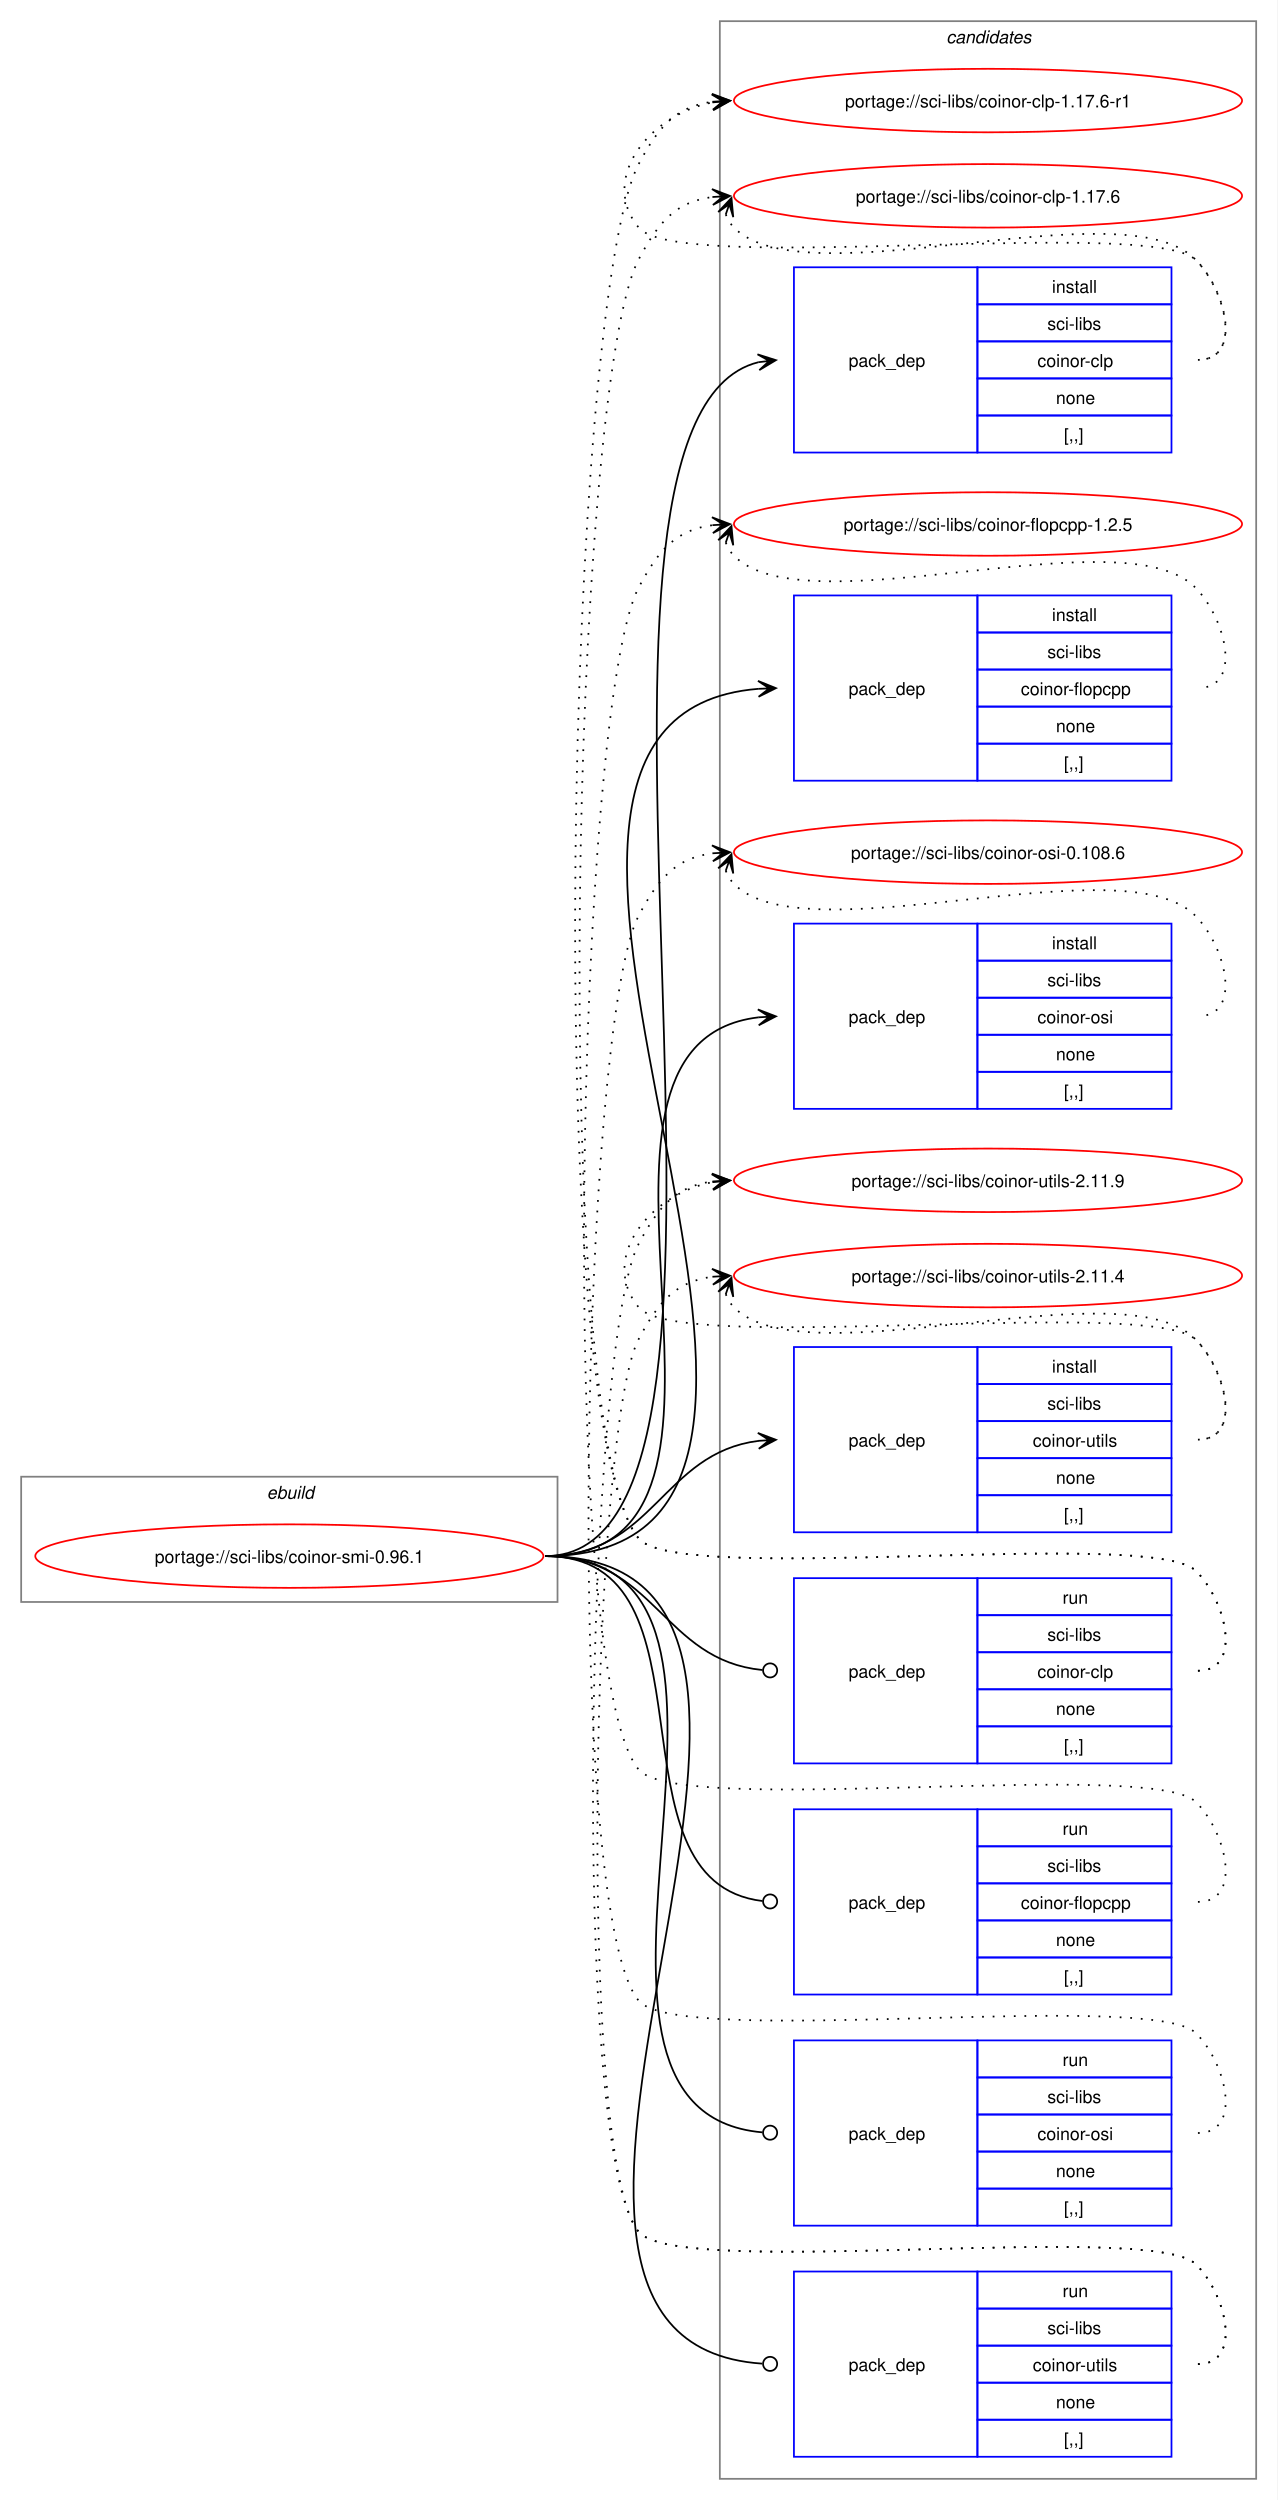
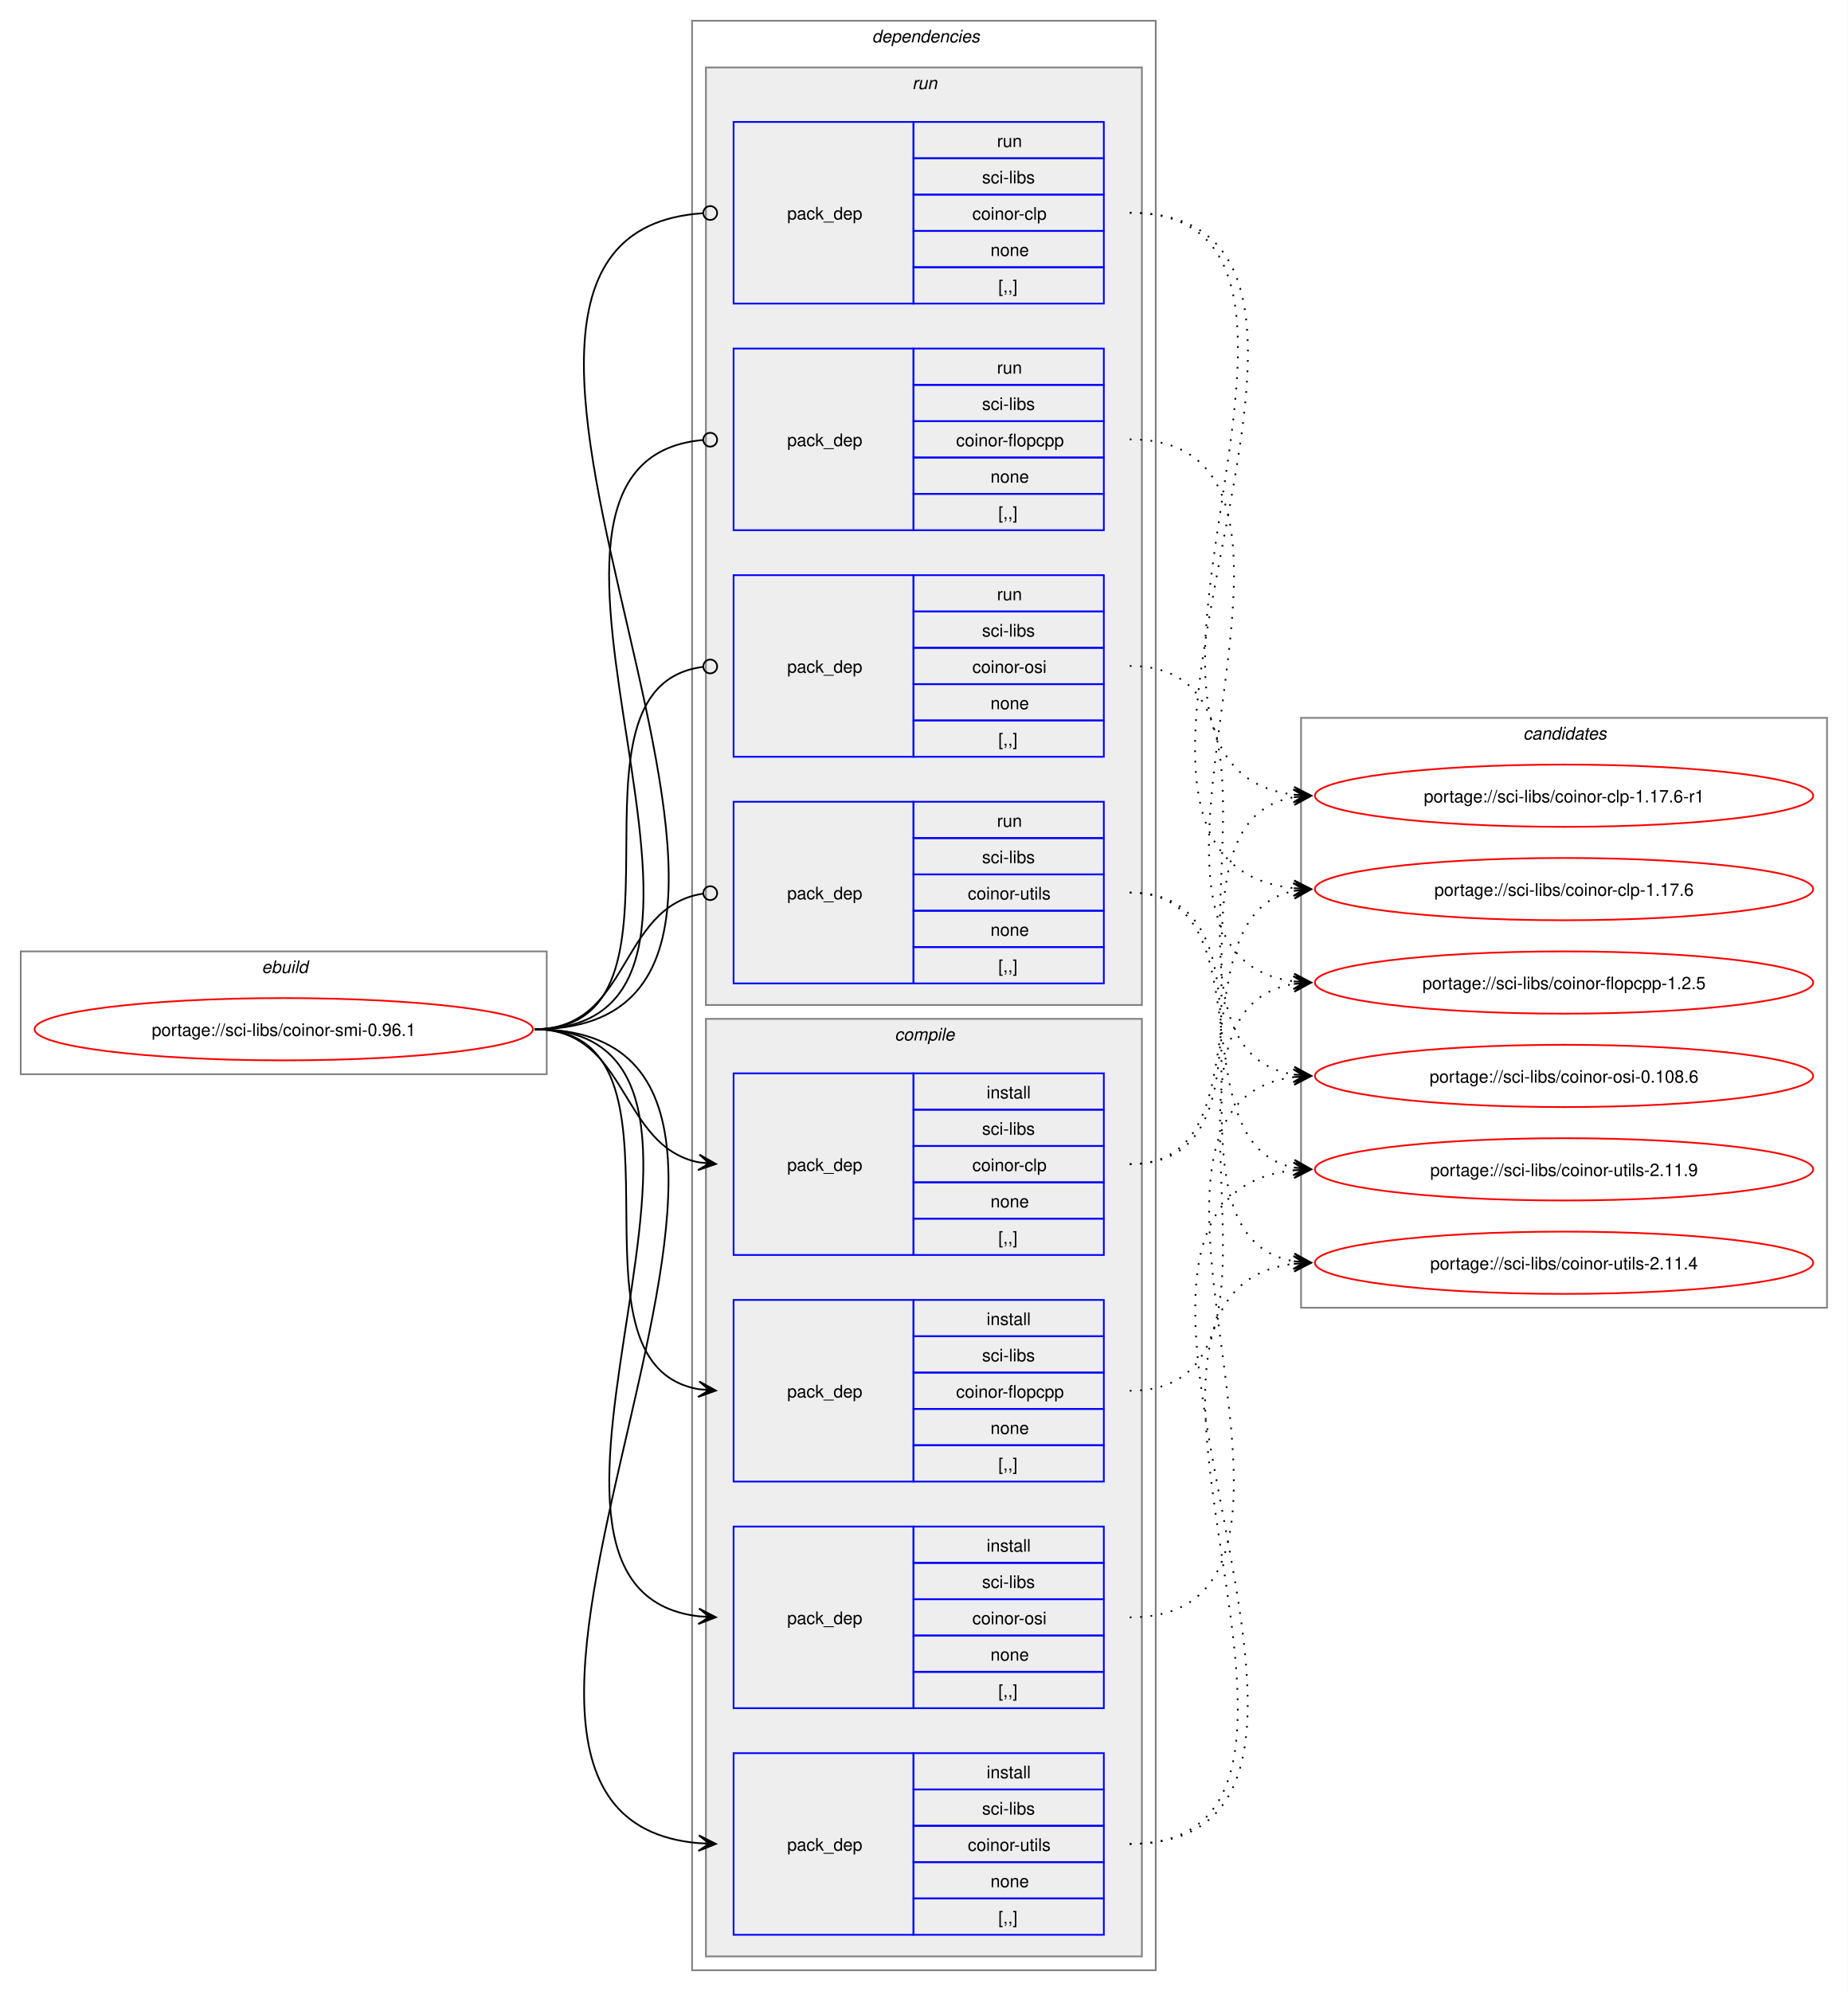
- <svg xmlns="http://www.w3.org/2000/svg" xmlns:xlink="http://www.w3.org/1999/xlink" width="724pt" height="1417pt" viewBox="0.00 0.00 724.00 1417.00">
-   <g id="graph0" class="graph" transform="scale(1 1) rotate(0) translate(4 1413)">
-     <polygon fill="white" stroke="none" points="-4,4 -4,-1413 720,-1413 720,4 -4,4" />
+ <svg xmlns="http://www.w3.org/2000/svg" xmlns:xlink="http://www.w3.org/1999/xlink" width="1068pt" height="1151pt" viewBox="0.00 0.00 1068.00 1151.00">
+   <g id="graph0" class="graph" transform="scale(1 1) rotate(0) translate(4 1147)">
+     <polygon fill="white" stroke="none" points="-4,4 -4,-1147 1064,-1147 1064,4 -4,4" />
+     <g id="clust1" class="cluster">
+       <polygon fill="none" stroke="gray" points="8,-526 8,-597 312,-597 312,-526 8,-526" />
+       <text text-anchor="start" x="147.25" y="-584.5" font-family="Helvetica,sans-Serif" font-style="italic" font-size="10.00">ebuild</text>
+     </g>
+     <g id="clust2" class="cluster">
+       <polygon fill="none" stroke="gray" points="396,-8 396,-1135 664,-1135 664,-8 396,-8" />
+       <text text-anchor="start" x="500" y="-1122.5" font-family="Helvetica,sans-Serif" font-style="italic" font-size="10.00">dependencies</text>
+     </g>
+     <g id="clust9" class="cluster">
+       <polygon fill="#eeeeee" stroke="gray" points="404,-566 404,-1108 656,-1108 656,-566 404,-566" />
+       <text text-anchor="start" x="523.25" y="-1095.5" font-family="Helvetica,sans-Serif" font-style="italic" font-size="10.00">run</text>
+     </g>
+     <g id="clust3" class="cluster">
+       <polygon fill="#eeeeee" stroke="gray" points="404,-16 404,-558 656,-558 656,-16 404,-16" />
+       <text text-anchor="start" x="513.12" y="-545.5" font-family="Helvetica,sans-Serif" font-style="italic" font-size="10.00">compile</text>
+     </g>
    <g id="clust14" class="cluster">
-       <polygon fill="none" stroke="gray" points="404,-8 404,-1401 708,-1401 708,-8 404,-8" />
-       <text text-anchor="start" x="532.38" y="-1388.5" font-family="Helvetica,sans-Serif" font-style="italic" font-size="10.00">candidates</text>
-     </g>
-     <g id="clust1" class="cluster">
-       <polygon fill="none" stroke="gray" points="8,-505 8,-576 312,-576 312,-505 8,-505" />
-       <text text-anchor="start" x="147.25" y="-563.5" font-family="Helvetica,sans-Serif" font-style="italic" font-size="10.00">ebuild</text>
+       <polygon fill="none" stroke="gray" points="748,-391 748,-732 1052,-732 1052,-391 748,-391" />
+       <text text-anchor="start" x="876.38" y="-719.5" font-family="Helvetica,sans-Serif" font-style="italic" font-size="10.00">candidates</text>
    </g>
    <g id="node1" class="node">
      <g id="a_node1">
        <a xlink:href="../sci-libs/coinor-smi-0.96.1.svg" xlink:title="portage://sci-libs/coinor-smi-0.96.1">
-           <ellipse fill="none" stroke="red" cx="160" cy="-531" rx="144" ry="18" />
-           <text text-anchor="middle" x="160" y="-527.12" font-family="Helvetica,sans-Serif" font-size="10.00">portage://sci-libs/coinor-smi-0.96.1</text>
+           <ellipse fill="none" stroke="red" cx="160" cy="-552" rx="144" ry="18" />
+           <text text-anchor="middle" x="160" y="-548.12" font-family="Helvetica,sans-Serif" font-size="10.00">portage://sci-libs/coinor-smi-0.96.1</text>
        </a>
      </g>
    </g>
    <g id="node2" class="node">
-       <polygon fill="none" stroke="blue" points="446,-1156.5 446,-1261.5 550,-1261.5 550,-1156.5 446,-1156.5" />
-       <text text-anchor="start" x="477" y="-1205.12" font-family="Helvetica,sans-Serif" font-size="10.00">pack_dep</text>
-       <polygon fill="none" stroke="blue" points="550,-1240.5 550,-1261.5 660,-1261.5 660,-1240.5 550,-1240.5" />
-       <text text-anchor="start" x="592.25" y="-1247" font-family="Helvetica,sans-Serif" font-size="10.00">install</text>
-       <polygon fill="none" stroke="blue" points="550,-1219.5 550,-1240.5 660,-1240.5 660,-1219.5 550,-1219.5" />
-       <text text-anchor="start" x="589.62" y="-1226" font-family="Helvetica,sans-Serif" font-size="10.00">sci-libs</text>
-       <polygon fill="none" stroke="blue" points="550,-1198.5 550,-1219.5 660,-1219.5 660,-1198.5 550,-1198.5" />
-       <text text-anchor="start" x="584" y="-1205" font-family="Helvetica,sans-Serif" font-size="10.00">coinor-clp</text>
-       <polygon fill="none" stroke="blue" points="550,-1177.5 550,-1198.5 660,-1198.5 660,-1177.5 550,-1177.5" />
-       <text text-anchor="start" x="594.5" y="-1184" font-family="Helvetica,sans-Serif" font-size="10.00">none</text>
-       <polygon fill="none" stroke="blue" points="550,-1156.5 550,-1177.5 660,-1177.5 660,-1156.5 550,-1156.5" />
-       <text text-anchor="start" x="599" y="-1163" font-family="Helvetica,sans-Serif" font-size="10.00">[,,]</text>
+       <polygon fill="none" stroke="blue" points="420,-421.5 420,-526.5 524,-526.5 524,-421.5 420,-421.5" />
+       <text text-anchor="start" x="451" y="-470.12" font-family="Helvetica,sans-Serif" font-size="10.00">pack_dep</text>
+       <polygon fill="none" stroke="blue" points="524,-505.5 524,-526.5 634,-526.5 634,-505.5 524,-505.5" />
+       <text text-anchor="start" x="566.25" y="-512" font-family="Helvetica,sans-Serif" font-size="10.00">install</text>
+       <polygon fill="none" stroke="blue" points="524,-484.5 524,-505.5 634,-505.5 634,-484.5 524,-484.5" />
+       <text text-anchor="start" x="563.62" y="-491" font-family="Helvetica,sans-Serif" font-size="10.00">sci-libs</text>
+       <polygon fill="none" stroke="blue" points="524,-463.5 524,-484.5 634,-484.5 634,-463.5 524,-463.5" />
+       <text text-anchor="start" x="558" y="-470" font-family="Helvetica,sans-Serif" font-size="10.00">coinor-clp</text>
+       <polygon fill="none" stroke="blue" points="524,-442.5 524,-463.5 634,-463.5 634,-442.5 524,-442.5" />
+       <text text-anchor="start" x="568.5" y="-449" font-family="Helvetica,sans-Serif" font-size="10.00">none</text>
+       <polygon fill="none" stroke="blue" points="524,-421.5 524,-442.5 634,-442.5 634,-421.5 524,-421.5" />
+       <text text-anchor="start" x="573" y="-428" font-family="Helvetica,sans-Serif" font-size="10.00">[,,]</text>
    </g>
    <g id="edge1" class="edge">
-       <path fill="none" stroke="black" d="M305,-531C454.6,-531 292.18,-1175.01 425.93,-1207.71" />
-       <polygon fill="black" stroke="black" points="435.79,-1208.86 425.34,-1212.17 432.03,-1208.42 425.86,-1207.7 425.86,-1207.7 425.86,-1207.7 432.03,-1208.42 426.38,-1203.23 435.79,-1208.86" />
+       <path fill="none" stroke="black" d="M305,-552C359.49,-552 353.69,-484.3 399.93,-475.04" />
+       <polygon fill="black" stroke="black" points="409.79,-474.11 400.25,-479.53 406.02,-474.47 399.83,-475.05 399.83,-475.05 399.83,-475.05 406.02,-474.47 399.41,-470.57 409.79,-474.11" />
    </g>
    <g id="node3" class="node">
-       <polygon fill="none" stroke="blue" points="446,-970.5 446,-1075.5 550,-1075.5 550,-970.5 446,-970.5" />
-       <text text-anchor="start" x="477" y="-1019.12" font-family="Helvetica,sans-Serif" font-size="10.00">pack_dep</text>
-       <polygon fill="none" stroke="blue" points="550,-1054.5 550,-1075.5 660,-1075.5 660,-1054.5 550,-1054.5" />
-       <text text-anchor="start" x="592.25" y="-1061" font-family="Helvetica,sans-Serif" font-size="10.00">install</text>
-       <polygon fill="none" stroke="blue" points="550,-1033.5 550,-1054.5 660,-1054.5 660,-1033.5 550,-1033.5" />
-       <text text-anchor="start" x="589.62" y="-1040" font-family="Helvetica,sans-Serif" font-size="10.00">sci-libs</text>
-       <polygon fill="none" stroke="blue" points="550,-1012.5 550,-1033.5 660,-1033.5 660,-1012.5 550,-1012.5" />
-       <text text-anchor="start" x="574.62" y="-1019" font-family="Helvetica,sans-Serif" font-size="10.00">coinor-flopcpp</text>
-       <polygon fill="none" stroke="blue" points="550,-991.5 550,-1012.5 660,-1012.5 660,-991.5 550,-991.5" />
-       <text text-anchor="start" x="594.5" y="-998" font-family="Helvetica,sans-Serif" font-size="10.00">none</text>
-       <polygon fill="none" stroke="blue" points="550,-970.5 550,-991.5 660,-991.5 660,-970.5 550,-970.5" />
-       <text text-anchor="start" x="599" y="-977" font-family="Helvetica,sans-Serif" font-size="10.00">[,,]</text>
+       <polygon fill="none" stroke="blue" points="420,-290.5 420,-395.5 524,-395.5 524,-290.5 420,-290.5" />
+       <text text-anchor="start" x="451" y="-339.12" font-family="Helvetica,sans-Serif" font-size="10.00">pack_dep</text>
+       <polygon fill="none" stroke="blue" points="524,-374.5 524,-395.5 634,-395.5 634,-374.5 524,-374.5" />
+       <text text-anchor="start" x="566.25" y="-381" font-family="Helvetica,sans-Serif" font-size="10.00">install</text>
+       <polygon fill="none" stroke="blue" points="524,-353.5 524,-374.5 634,-374.5 634,-353.5 524,-353.5" />
+       <text text-anchor="start" x="563.62" y="-360" font-family="Helvetica,sans-Serif" font-size="10.00">sci-libs</text>
+       <polygon fill="none" stroke="blue" points="524,-332.5 524,-353.5 634,-353.5 634,-332.5 524,-332.5" />
+       <text text-anchor="start" x="548.62" y="-339" font-family="Helvetica,sans-Serif" font-size="10.00">coinor-flopcpp</text>
+       <polygon fill="none" stroke="blue" points="524,-311.5 524,-332.5 634,-332.5 634,-311.5 524,-311.5" />
+       <text text-anchor="start" x="568.5" y="-318" font-family="Helvetica,sans-Serif" font-size="10.00">none</text>
+       <polygon fill="none" stroke="blue" points="524,-290.5 524,-311.5 634,-311.5 634,-290.5 524,-290.5" />
+       <text text-anchor="start" x="573" y="-297" font-family="Helvetica,sans-Serif" font-size="10.00">[,,]</text>
    </g>
    <g id="edge2" class="edge">
-       <path fill="none" stroke="black" d="M305,-531C527.53,-531 221.41,-1006.33 425.87,-1022.57" />
-       <polygon fill="black" stroke="black" points="435.78,-1022.95 425.62,-1027.07 432,-1022.81 425.79,-1022.57 425.79,-1022.57 425.79,-1022.57 432,-1022.81 425.96,-1018.07 435.78,-1022.95" />
+       <path fill="none" stroke="black" d="M305,-552C405.19,-552 314.34,-358.62 399.98,-343.89" />
+       <polygon fill="black" stroke="black" points="409.79,-343.1 400.18,-348.38 406.02,-343.4 399.82,-343.9 399.82,-343.9 399.82,-343.9 406.02,-343.4 399.46,-339.41 409.79,-343.1" />
    </g>
    <g id="node4" class="node">
-       <polygon fill="none" stroke="blue" points="446,-784.5 446,-889.5 550,-889.5 550,-784.5 446,-784.5" />
-       <text text-anchor="start" x="477" y="-833.12" font-family="Helvetica,sans-Serif" font-size="10.00">pack_dep</text>
-       <polygon fill="none" stroke="blue" points="550,-868.5 550,-889.5 660,-889.5 660,-868.5 550,-868.5" />
-       <text text-anchor="start" x="592.25" y="-875" font-family="Helvetica,sans-Serif" font-size="10.00">install</text>
-       <polygon fill="none" stroke="blue" points="550,-847.5 550,-868.5 660,-868.5 660,-847.5 550,-847.5" />
-       <text text-anchor="start" x="589.62" y="-854" font-family="Helvetica,sans-Serif" font-size="10.00">sci-libs</text>
-       <polygon fill="none" stroke="blue" points="550,-826.5 550,-847.5 660,-847.5 660,-826.5 550,-826.5" />
-       <text text-anchor="start" x="584" y="-833" font-family="Helvetica,sans-Serif" font-size="10.00">coinor-osi</text>
-       <polygon fill="none" stroke="blue" points="550,-805.5 550,-826.5 660,-826.5 660,-805.5 550,-805.5" />
-       <text text-anchor="start" x="594.5" y="-812" font-family="Helvetica,sans-Serif" font-size="10.00">none</text>
-       <polygon fill="none" stroke="blue" points="550,-784.5 550,-805.5 660,-805.5 660,-784.5 550,-784.5" />
-       <text text-anchor="start" x="599" y="-791" font-family="Helvetica,sans-Serif" font-size="10.00">[,,]</text>
+       <polygon fill="none" stroke="blue" points="420,-159.5 420,-264.5 524,-264.5 524,-159.5 420,-159.5" />
+       <text text-anchor="start" x="451" y="-208.12" font-family="Helvetica,sans-Serif" font-size="10.00">pack_dep</text>
+       <polygon fill="none" stroke="blue" points="524,-243.5 524,-264.5 634,-264.5 634,-243.5 524,-243.5" />
+       <text text-anchor="start" x="566.25" y="-250" font-family="Helvetica,sans-Serif" font-size="10.00">install</text>
+       <polygon fill="none" stroke="blue" points="524,-222.5 524,-243.5 634,-243.5 634,-222.5 524,-222.5" />
+       <text text-anchor="start" x="563.62" y="-229" font-family="Helvetica,sans-Serif" font-size="10.00">sci-libs</text>
+       <polygon fill="none" stroke="blue" points="524,-201.5 524,-222.5 634,-222.5 634,-201.5 524,-201.5" />
+       <text text-anchor="start" x="558" y="-208" font-family="Helvetica,sans-Serif" font-size="10.00">coinor-osi</text>
+       <polygon fill="none" stroke="blue" points="524,-180.5 524,-201.5 634,-201.5 634,-180.5 524,-180.5" />
+       <text text-anchor="start" x="568.5" y="-187" font-family="Helvetica,sans-Serif" font-size="10.00">none</text>
+       <polygon fill="none" stroke="blue" points="524,-159.5 524,-180.5 634,-180.5 634,-159.5 524,-159.5" />
+       <text text-anchor="start" x="573" y="-166" font-family="Helvetica,sans-Serif" font-size="10.00">[,,]</text>
    </g>
    <g id="edge3" class="edge">
-       <path fill="none" stroke="black" d="M305,-531C449.21,-531 297.33,-821.08 425.92,-836.37" />
-       <polygon fill="black" stroke="black" points="435.78,-836.93 425.55,-840.86 432.01,-836.72 425.8,-836.37 425.8,-836.37 425.8,-836.37 432.01,-836.72 426.05,-831.87 435.78,-836.93" />
+       <path fill="none" stroke="black" d="M305,-552C459.42,-552 262.78,-228.4 400.06,-212.6" />
+       <polygon fill="black" stroke="black" points="409.78,-212.07 400.04,-217.11 406.01,-212.27 399.8,-212.61 399.8,-212.61 399.8,-212.61 406.01,-212.27 399.55,-208.12 409.78,-212.07" />
    </g>
    <g id="node5" class="node">
-       <polygon fill="none" stroke="blue" points="446,-544.5 446,-649.5 550,-649.5 550,-544.5 446,-544.5" />
-       <text text-anchor="start" x="477" y="-593.12" font-family="Helvetica,sans-Serif" font-size="10.00">pack_dep</text>
-       <polygon fill="none" stroke="blue" points="550,-628.5 550,-649.5 660,-649.5 660,-628.5 550,-628.5" />
-       <text text-anchor="start" x="592.25" y="-635" font-family="Helvetica,sans-Serif" font-size="10.00">install</text>
-       <polygon fill="none" stroke="blue" points="550,-607.5 550,-628.5 660,-628.5 660,-607.5 550,-607.5" />
-       <text text-anchor="start" x="589.62" y="-614" font-family="Helvetica,sans-Serif" font-size="10.00">sci-libs</text>
-       <polygon fill="none" stroke="blue" points="550,-586.5 550,-607.5 660,-607.5 660,-586.5 550,-586.5" />
-       <text text-anchor="start" x="581.38" y="-593" font-family="Helvetica,sans-Serif" font-size="10.00">coinor-utils</text>
-       <polygon fill="none" stroke="blue" points="550,-565.5 550,-586.5 660,-586.5 660,-565.5 550,-565.5" />
-       <text text-anchor="start" x="594.5" y="-572" font-family="Helvetica,sans-Serif" font-size="10.00">none</text>
-       <polygon fill="none" stroke="blue" points="550,-544.5 550,-565.5 660,-565.5 660,-544.5 550,-544.5" />
-       <text text-anchor="start" x="599" y="-551" font-family="Helvetica,sans-Serif" font-size="10.00">[,,]</text>
+       <polygon fill="none" stroke="blue" points="420,-28.5 420,-133.5 524,-133.5 524,-28.5 420,-28.5" />
+       <text text-anchor="start" x="451" y="-77.12" font-family="Helvetica,sans-Serif" font-size="10.00">pack_dep</text>
+       <polygon fill="none" stroke="blue" points="524,-112.5 524,-133.5 634,-133.5 634,-112.5 524,-112.5" />
+       <text text-anchor="start" x="566.25" y="-119" font-family="Helvetica,sans-Serif" font-size="10.00">install</text>
+       <polygon fill="none" stroke="blue" points="524,-91.5 524,-112.5 634,-112.5 634,-91.5 524,-91.5" />
+       <text text-anchor="start" x="563.62" y="-98" font-family="Helvetica,sans-Serif" font-size="10.00">sci-libs</text>
+       <polygon fill="none" stroke="blue" points="524,-70.5 524,-91.5 634,-91.5 634,-70.5 524,-70.5" />
+       <text text-anchor="start" x="555.38" y="-77" font-family="Helvetica,sans-Serif" font-size="10.00">coinor-utils</text>
+       <polygon fill="none" stroke="blue" points="524,-49.5 524,-70.5 634,-70.5 634,-49.5 524,-49.5" />
+       <text text-anchor="start" x="568.5" y="-56" font-family="Helvetica,sans-Serif" font-size="10.00">none</text>
+       <polygon fill="none" stroke="blue" points="524,-28.5 524,-49.5 634,-49.5 634,-28.5 524,-28.5" />
+       <text text-anchor="start" x="573" y="-35" font-family="Helvetica,sans-Serif" font-size="10.00">[,,]</text>
    </g>
    <g id="edge4" class="edge">
-       <path fill="none" stroke="black" d="M305,-531C366.75,-531 371.09,-589.49 426.11,-596.35" />
-       <polygon fill="black" stroke="black" points="435.78,-596.93 425.53,-600.82 432.01,-596.7 425.8,-596.33 425.8,-596.33 425.8,-596.33 432.01,-596.7 426.07,-591.84 435.78,-596.93" />
+       <path fill="none" stroke="black" d="M305,-552C515.69,-552 207.93,-97.86 399.89,-81.46" />
+       <polygon fill="black" stroke="black" points="409.78,-81.05 399.98,-85.96 406,-81.2 399.79,-81.46 399.79,-81.46 399.79,-81.46 406,-81.2 399.61,-76.96 409.78,-81.05" />
    </g>
    <g id="node6" class="node">
-       <polygon fill="none" stroke="blue" points="446,-413.5 446,-518.5 550,-518.5 550,-413.5 446,-413.5" />
-       <text text-anchor="start" x="477" y="-462.12" font-family="Helvetica,sans-Serif" font-size="10.00">pack_dep</text>
-       <polygon fill="none" stroke="blue" points="550,-497.5 550,-518.5 660,-518.5 660,-497.5 550,-497.5" />
-       <text text-anchor="start" x="598.25" y="-504" font-family="Helvetica,sans-Serif" font-size="10.00">run</text>
-       <polygon fill="none" stroke="blue" points="550,-476.5 550,-497.5 660,-497.5 660,-476.5 550,-476.5" />
-       <text text-anchor="start" x="589.62" y="-483" font-family="Helvetica,sans-Serif" font-size="10.00">sci-libs</text>
-       <polygon fill="none" stroke="blue" points="550,-455.5 550,-476.5 660,-476.5 660,-455.5 550,-455.5" />
-       <text text-anchor="start" x="584" y="-462" font-family="Helvetica,sans-Serif" font-size="10.00">coinor-clp</text>
-       <polygon fill="none" stroke="blue" points="550,-434.5 550,-455.5 660,-455.5 660,-434.5 550,-434.5" />
-       <text text-anchor="start" x="594.5" y="-441" font-family="Helvetica,sans-Serif" font-size="10.00">none</text>
-       <polygon fill="none" stroke="blue" points="550,-413.5 550,-434.5 660,-434.5 660,-413.5 550,-413.5" />
-       <text text-anchor="start" x="599" y="-420" font-family="Helvetica,sans-Serif" font-size="10.00">[,,]</text>
+       <polygon fill="none" stroke="blue" points="420,-971.5 420,-1076.5 524,-1076.5 524,-971.5 420,-971.5" />
+       <text text-anchor="start" x="451" y="-1020.12" font-family="Helvetica,sans-Serif" font-size="10.00">pack_dep</text>
+       <polygon fill="none" stroke="blue" points="524,-1055.5 524,-1076.5 634,-1076.5 634,-1055.5 524,-1055.5" />
+       <text text-anchor="start" x="572.25" y="-1062" font-family="Helvetica,sans-Serif" font-size="10.00">run</text>
+       <polygon fill="none" stroke="blue" points="524,-1034.5 524,-1055.5 634,-1055.5 634,-1034.5 524,-1034.5" />
+       <text text-anchor="start" x="563.62" y="-1041" font-family="Helvetica,sans-Serif" font-size="10.00">sci-libs</text>
+       <polygon fill="none" stroke="blue" points="524,-1013.5 524,-1034.5 634,-1034.5 634,-1013.5 524,-1013.5" />
+       <text text-anchor="start" x="558" y="-1020" font-family="Helvetica,sans-Serif" font-size="10.00">coinor-clp</text>
+       <polygon fill="none" stroke="blue" points="524,-992.5 524,-1013.5 634,-1013.5 634,-992.5 524,-992.5" />
+       <text text-anchor="start" x="568.5" y="-999" font-family="Helvetica,sans-Serif" font-size="10.00">none</text>
+       <polygon fill="none" stroke="blue" points="524,-971.5 524,-992.5 634,-992.5 634,-971.5 524,-971.5" />
+       <text text-anchor="start" x="573" y="-978" font-family="Helvetica,sans-Serif" font-size="10.00">[,,]</text>
    </g>
    <g id="edge5" class="edge">
-       <path fill="none" stroke="black" d="M305,-531C367.33,-531 371.35,-471.95 428.21,-466.42" />
-       <ellipse fill="none" stroke="black" cx="432.51" cy="-466.21" rx="4" ry="4" />
+       <path fill="none" stroke="black" d="M305,-552C516.96,-552 205.07,-1010.73 402.19,-1023.72" />
+       <ellipse fill="none" stroke="black" cx="406.5" cy="-1023.86" rx="4" ry="4" />
    </g>
    <g id="node7" class="node">
-       <polygon fill="none" stroke="blue" points="446,-282.5 446,-387.5 550,-387.5 550,-282.5 446,-282.5" />
-       <text text-anchor="start" x="477" y="-331.12" font-family="Helvetica,sans-Serif" font-size="10.00">pack_dep</text>
-       <polygon fill="none" stroke="blue" points="550,-366.5 550,-387.5 660,-387.5 660,-366.5 550,-366.5" />
-       <text text-anchor="start" x="598.25" y="-373" font-family="Helvetica,sans-Serif" font-size="10.00">run</text>
-       <polygon fill="none" stroke="blue" points="550,-345.5 550,-366.5 660,-366.5 660,-345.5 550,-345.5" />
-       <text text-anchor="start" x="589.62" y="-352" font-family="Helvetica,sans-Serif" font-size="10.00">sci-libs</text>
-       <polygon fill="none" stroke="blue" points="550,-324.5 550,-345.5 660,-345.5 660,-324.5 550,-324.5" />
-       <text text-anchor="start" x="574.62" y="-331" font-family="Helvetica,sans-Serif" font-size="10.00">coinor-flopcpp</text>
-       <polygon fill="none" stroke="blue" points="550,-303.5 550,-324.5 660,-324.5 660,-303.5 550,-303.5" />
-       <text text-anchor="start" x="594.5" y="-310" font-family="Helvetica,sans-Serif" font-size="10.00">none</text>
-       <polygon fill="none" stroke="blue" points="550,-282.5 550,-303.5 660,-303.5 660,-282.5 550,-282.5" />
-       <text text-anchor="start" x="599" y="-289" font-family="Helvetica,sans-Serif" font-size="10.00">[,,]</text>
+       <polygon fill="none" stroke="blue" points="420,-840.5 420,-945.5 524,-945.5 524,-840.5 420,-840.5" />
+       <text text-anchor="start" x="451" y="-889.12" font-family="Helvetica,sans-Serif" font-size="10.00">pack_dep</text>
+       <polygon fill="none" stroke="blue" points="524,-924.5 524,-945.5 634,-945.5 634,-924.5 524,-924.5" />
+       <text text-anchor="start" x="572.25" y="-931" font-family="Helvetica,sans-Serif" font-size="10.00">run</text>
+       <polygon fill="none" stroke="blue" points="524,-903.5 524,-924.5 634,-924.5 634,-903.5 524,-903.5" />
+       <text text-anchor="start" x="563.62" y="-910" font-family="Helvetica,sans-Serif" font-size="10.00">sci-libs</text>
+       <polygon fill="none" stroke="blue" points="524,-882.5 524,-903.5 634,-903.5 634,-882.5 524,-882.5" />
+       <text text-anchor="start" x="548.62" y="-889" font-family="Helvetica,sans-Serif" font-size="10.00">coinor-flopcpp</text>
+       <polygon fill="none" stroke="blue" points="524,-861.5 524,-882.5 634,-882.5 634,-861.5 524,-861.5" />
+       <text text-anchor="start" x="568.5" y="-868" font-family="Helvetica,sans-Serif" font-size="10.00">none</text>
+       <polygon fill="none" stroke="blue" points="524,-840.5 524,-861.5 634,-861.5 634,-840.5 524,-840.5" />
+       <text text-anchor="start" x="573" y="-847" font-family="Helvetica,sans-Serif" font-size="10.00">[,,]</text>
    </g>
    <g id="edge6" class="edge">
-       <path fill="none" stroke="black" d="M305,-531C406.95,-531 336.39,-346.32 428.23,-335.49" />
-       <ellipse fill="none" stroke="black" cx="432.51" cy="-335.25" rx="4" ry="4" />
+       <path fill="none" stroke="black" d="M305,-552C460.61,-552 260.41,-879.81 402.12,-892.61" />
+       <ellipse fill="none" stroke="black" cx="406.5" cy="-892.8" rx="4" ry="4" />
    </g>
    <g id="node8" class="node">
-       <polygon fill="none" stroke="blue" points="446,-151.5 446,-256.5 550,-256.5 550,-151.5 446,-151.5" />
-       <text text-anchor="start" x="477" y="-200.12" font-family="Helvetica,sans-Serif" font-size="10.00">pack_dep</text>
-       <polygon fill="none" stroke="blue" points="550,-235.5 550,-256.5 660,-256.5 660,-235.5 550,-235.5" />
-       <text text-anchor="start" x="598.25" y="-242" font-family="Helvetica,sans-Serif" font-size="10.00">run</text>
-       <polygon fill="none" stroke="blue" points="550,-214.5 550,-235.5 660,-235.5 660,-214.5 550,-214.5" />
-       <text text-anchor="start" x="589.62" y="-221" font-family="Helvetica,sans-Serif" font-size="10.00">sci-libs</text>
-       <polygon fill="none" stroke="blue" points="550,-193.5 550,-214.5 660,-214.5 660,-193.5 550,-193.5" />
-       <text text-anchor="start" x="584" y="-200" font-family="Helvetica,sans-Serif" font-size="10.00">coinor-osi</text>
-       <polygon fill="none" stroke="blue" points="550,-172.5 550,-193.5 660,-193.5 660,-172.5 550,-172.5" />
-       <text text-anchor="start" x="594.5" y="-179" font-family="Helvetica,sans-Serif" font-size="10.00">none</text>
-       <polygon fill="none" stroke="blue" points="550,-151.5 550,-172.5 660,-172.5 660,-151.5 550,-151.5" />
-       <text text-anchor="start" x="599" y="-158" font-family="Helvetica,sans-Serif" font-size="10.00">[,,]</text>
+       <polygon fill="none" stroke="blue" points="420,-709.5 420,-814.5 524,-814.5 524,-709.5 420,-709.5" />
+       <text text-anchor="start" x="451" y="-758.12" font-family="Helvetica,sans-Serif" font-size="10.00">pack_dep</text>
+       <polygon fill="none" stroke="blue" points="524,-793.5 524,-814.5 634,-814.5 634,-793.5 524,-793.5" />
+       <text text-anchor="start" x="572.25" y="-800" font-family="Helvetica,sans-Serif" font-size="10.00">run</text>
+       <polygon fill="none" stroke="blue" points="524,-772.5 524,-793.5 634,-793.5 634,-772.5 524,-772.5" />
+       <text text-anchor="start" x="563.62" y="-779" font-family="Helvetica,sans-Serif" font-size="10.00">sci-libs</text>
+       <polygon fill="none" stroke="blue" points="524,-751.5 524,-772.5 634,-772.5 634,-751.5 524,-751.5" />
+       <text text-anchor="start" x="558" y="-758" font-family="Helvetica,sans-Serif" font-size="10.00">coinor-osi</text>
+       <polygon fill="none" stroke="blue" points="524,-730.5 524,-751.5 634,-751.5 634,-730.5 524,-730.5" />
+       <text text-anchor="start" x="568.5" y="-737" font-family="Helvetica,sans-Serif" font-size="10.00">none</text>
+       <polygon fill="none" stroke="blue" points="524,-709.5 524,-730.5 634,-730.5 634,-709.5 524,-709.5" />
+       <text text-anchor="start" x="573" y="-716" font-family="Helvetica,sans-Serif" font-size="10.00">[,,]</text>
    </g>
    <g id="edge7" class="edge">
-       <path fill="none" stroke="black" d="M305,-531C458.67,-531 287.23,-216.65 428.2,-204.37" />
-       <ellipse fill="none" stroke="black" cx="432.5" cy="-204.19" rx="4" ry="4" />
+       <path fill="none" stroke="black" d="M305,-552C406.38,-552 312.5,-749.48 402.06,-761.43" />
+       <ellipse fill="none" stroke="black" cx="406.51" cy="-761.72" rx="4" ry="4" />
    </g>
    <g id="node9" class="node">
-       <polygon fill="none" stroke="blue" points="446,-20.5 446,-125.5 550,-125.5 550,-20.5 446,-20.5" />
-       <text text-anchor="start" x="477" y="-69.12" font-family="Helvetica,sans-Serif" font-size="10.00">pack_dep</text>
-       <polygon fill="none" stroke="blue" points="550,-104.5 550,-125.5 660,-125.5 660,-104.5 550,-104.5" />
-       <text text-anchor="start" x="598.25" y="-111" font-family="Helvetica,sans-Serif" font-size="10.00">run</text>
-       <polygon fill="none" stroke="blue" points="550,-83.5 550,-104.5 660,-104.5 660,-83.5 550,-83.5" />
-       <text text-anchor="start" x="589.62" y="-90" font-family="Helvetica,sans-Serif" font-size="10.00">sci-libs</text>
-       <polygon fill="none" stroke="blue" points="550,-62.5 550,-83.5 660,-83.5 660,-62.5 550,-62.5" />
-       <text text-anchor="start" x="581.38" y="-69" font-family="Helvetica,sans-Serif" font-size="10.00">coinor-utils</text>
-       <polygon fill="none" stroke="blue" points="550,-41.5 550,-62.5 660,-62.5 660,-41.5 550,-41.5" />
-       <text text-anchor="start" x="594.5" y="-48" font-family="Helvetica,sans-Serif" font-size="10.00">none</text>
-       <polygon fill="none" stroke="blue" points="550,-20.5 550,-41.5 660,-41.5 660,-20.5 550,-20.5" />
-       <text text-anchor="start" x="599" y="-27" font-family="Helvetica,sans-Serif" font-size="10.00">[,,]</text>
+       <polygon fill="none" stroke="blue" points="420,-578.5 420,-683.5 524,-683.5 524,-578.5 420,-578.5" />
+       <text text-anchor="start" x="451" y="-627.12" font-family="Helvetica,sans-Serif" font-size="10.00">pack_dep</text>
+       <polygon fill="none" stroke="blue" points="524,-662.5 524,-683.5 634,-683.5 634,-662.5 524,-662.5" />
+       <text text-anchor="start" x="572.25" y="-669" font-family="Helvetica,sans-Serif" font-size="10.00">run</text>
+       <polygon fill="none" stroke="blue" points="524,-641.5 524,-662.5 634,-662.5 634,-641.5 524,-641.5" />
+       <text text-anchor="start" x="563.62" y="-648" font-family="Helvetica,sans-Serif" font-size="10.00">sci-libs</text>
+       <polygon fill="none" stroke="blue" points="524,-620.5 524,-641.5 634,-641.5 634,-620.5 524,-620.5" />
+       <text text-anchor="start" x="555.38" y="-627" font-family="Helvetica,sans-Serif" font-size="10.00">coinor-utils</text>
+       <polygon fill="none" stroke="blue" points="524,-599.5 524,-620.5 634,-620.5 634,-599.5 524,-599.5" />
+       <text text-anchor="start" x="568.5" y="-606" font-family="Helvetica,sans-Serif" font-size="10.00">none</text>
+       <polygon fill="none" stroke="blue" points="524,-578.5 524,-599.5 634,-599.5 634,-578.5 524,-578.5" />
+       <text text-anchor="start" x="573" y="-585" font-family="Helvetica,sans-Serif" font-size="10.00">[,,]</text>
    </g>
    <g id="edge8" class="edge">
-       <path fill="none" stroke="black" d="M305,-531C513.74,-531 233.6,-86.32 428.01,-73.29" />
-       <ellipse fill="none" stroke="black" cx="432.5" cy="-73.15" rx="4" ry="4" />
+       <path fill="none" stroke="black" d="M305,-552C360.66,-552 353.26,-622.89 402.27,-630.36" />
+       <ellipse fill="none" stroke="black" cx="406.51" cy="-630.67" rx="4" ry="4" />
    </g>
    <g id="node10" class="node">
      <g id="a_node10">
        <a xlink:href="../sci-libs/coinor-clp-1.17.6-r1.svg" xlink:title="portage://sci-libs/coinor-clp-1.17.6-r1">
-           <ellipse fill="none" stroke="red" cx="556" cy="-1356" rx="144" ry="18" />
-           <text text-anchor="middle" x="556" y="-1352.12" font-family="Helvetica,sans-Serif" font-size="10.00">portage://sci-libs/coinor-clp-1.17.6-r1</text>
+           <ellipse fill="none" stroke="red" cx="900" cy="-687" rx="144" ry="18" />
+           <text text-anchor="middle" x="900" y="-683.12" font-family="Helvetica,sans-Serif" font-size="10.00">portage://sci-libs/coinor-clp-1.17.6-r1</text>
        </a>
      </g>
    </g>
    <g id="edge9" class="edge">
-       <path fill="none" stroke="black" stroke-dasharray="1,5" d="M675,-1209C700.12,-1209 691.6,-1247.59 674,-1265.5 649.35,-1290.59 380.36,-1256.85 358,-1284 335.11,-1311.8 364.6,-1348.35 399.91,-1354.95" />
-       <polygon fill="black" stroke="black" points="409.79,-1355.89 399.41,-1359.43 406.02,-1355.53 399.83,-1354.95 399.83,-1354.95 399.83,-1354.95 406.02,-1355.53 400.25,-1350.47 409.79,-1355.89" />
+       <path fill="none" stroke="black" stroke-dasharray="1,5" d="M649,-474C750.82,-474 656.8,-671.48 744.08,-686.14" />
+       <polygon fill="black" stroke="black" points="753.79,-686.9 743.46,-690.61 750.02,-686.61 743.82,-686.12 743.82,-686.12 743.82,-686.12 750.02,-686.61 744.17,-681.63 753.79,-686.9" />
    </g>
    <g id="node11" class="node">
      <g id="a_node11">
        <a xlink:href="../sci-libs/coinor-clp-1.17.6.svg" xlink:title="portage://sci-libs/coinor-clp-1.17.6">
-           <ellipse fill="none" stroke="red" cx="556" cy="-1302" rx="144" ry="18" />
-           <text text-anchor="middle" x="556" y="-1298.12" font-family="Helvetica,sans-Serif" font-size="10.00">portage://sci-libs/coinor-clp-1.17.6</text>
+           <ellipse fill="none" stroke="red" cx="900" cy="-633" rx="144" ry="18" />
+           <text text-anchor="middle" x="900" y="-629.12" font-family="Helvetica,sans-Serif" font-size="10.00">portage://sci-libs/coinor-clp-1.17.6</text>
        </a>
      </g>
    </g>
    <g id="edge10" class="edge">
-       <path fill="none" stroke="black" stroke-dasharray="1,5" d="M407.37,-1291.45C408.4,-1288.7 410.07,-1285.96 412,-1284 452.96,-1242.42 633.83,-1307.85 674,-1265.5 691.28,-1247.28 700.12,-1209 675,-1209" />
-       <polygon fill="black" stroke="black" points="410.6,-1300.85 403.09,-1292.86 409.37,-1297.27 407.34,-1291.39 407.34,-1291.39 407.34,-1291.39 409.37,-1297.27 411.6,-1289.93 410.6,-1300.85" />
+       <path fill="none" stroke="black" stroke-dasharray="1,5" d="M649,-474C729.95,-474 675.73,-618.44 744.01,-631.98" />
+       <polygon fill="black" stroke="black" points="753.79,-632.89 743.42,-636.45 750.02,-632.54 743.83,-631.97 743.83,-631.97 743.83,-631.97 750.02,-632.54 744.24,-627.49 753.79,-632.89" />
    </g>
    <g id="node12" class="node">
      <g id="a_node12">
        <a xlink:href="../sci-libs/coinor-flopcpp-1.2.5.svg" xlink:title="portage://sci-libs/coinor-flopcpp-1.2.5">
-           <ellipse fill="none" stroke="red" cx="556" cy="-1116" rx="144" ry="18" />
-           <text text-anchor="middle" x="556" y="-1112.12" font-family="Helvetica,sans-Serif" font-size="10.00">portage://sci-libs/coinor-flopcpp-1.2.5</text>
+           <ellipse fill="none" stroke="red" cx="900" cy="-579" rx="144" ry="18" />
+           <text text-anchor="middle" x="900" y="-575.12" font-family="Helvetica,sans-Serif" font-size="10.00">portage://sci-libs/coinor-flopcpp-1.2.5</text>
        </a>
      </g>
    </g>
    <g id="edge11" class="edge">
-       <path fill="none" stroke="black" stroke-dasharray="1,5" d="M407.37,-1105.45C408.4,-1102.7 410.07,-1099.96 412,-1098 452.96,-1056.42 633.83,-1121.85 674,-1079.5 691.28,-1061.28 700.12,-1023 675,-1023" />
-       <polygon fill="black" stroke="black" points="410.6,-1114.85 403.09,-1106.86 409.37,-1111.27 407.34,-1105.39 407.34,-1105.39 407.34,-1105.39 409.37,-1111.27 411.6,-1103.93 410.6,-1114.85" />
+       <path fill="none" stroke="black" stroke-dasharray="1,5" d="M649,-343C760.05,-343 648.21,-563.14 744.03,-578.19" />
+       <polygon fill="black" stroke="black" points="753.78,-578.91 743.48,-582.66 750.01,-578.63 743.81,-578.18 743.81,-578.18 743.81,-578.18 750.01,-578.63 744.14,-573.69 753.78,-578.91" />
    </g>
    <g id="node13" class="node">
      <g id="a_node13">
        <a xlink:href="../sci-libs/coinor-osi-0.108.6.svg" xlink:title="portage://sci-libs/coinor-osi-0.108.6">
-           <ellipse fill="none" stroke="red" cx="556" cy="-930" rx="144" ry="18" />
-           <text text-anchor="middle" x="556" y="-926.12" font-family="Helvetica,sans-Serif" font-size="10.00">portage://sci-libs/coinor-osi-0.108.6</text>
+           <ellipse fill="none" stroke="red" cx="900" cy="-525" rx="144" ry="18" />
+           <text text-anchor="middle" x="900" y="-521.12" font-family="Helvetica,sans-Serif" font-size="10.00">portage://sci-libs/coinor-osi-0.108.6</text>
        </a>
      </g>
    </g>
    <g id="edge12" class="edge">
-       <path fill="none" stroke="black" stroke-dasharray="1,5" d="M407.37,-919.45C408.4,-916.7 410.07,-913.96 412,-912 452.96,-870.42 633.83,-935.85 674,-893.5 691.28,-875.28 700.12,-837 675,-837" />
-       <polygon fill="black" stroke="black" points="410.6,-928.85 403.09,-920.86 409.37,-925.27 407.34,-919.39 407.34,-919.39 407.34,-919.39 409.37,-925.27 411.6,-917.93 410.6,-928.85" />
+       <path fill="none" stroke="black" stroke-dasharray="1,5" d="M649,-212C792,-212 617.8,-508.71 744.07,-524.36" />
+       <polygon fill="black" stroke="black" points="753.78,-524.93 743.54,-528.84 750.01,-524.71 743.8,-524.34 743.8,-524.34 743.8,-524.34 750.01,-524.71 744.06,-519.85 753.78,-524.93" />
    </g>
    <g id="node14" class="node">
      <g id="a_node14">
        <a xlink:href="../sci-libs/coinor-utils-2.11.9.svg" xlink:title="portage://sci-libs/coinor-utils-2.11.9">
-           <ellipse fill="none" stroke="red" cx="556" cy="-744" rx="144" ry="18" />
-           <text text-anchor="middle" x="556" y="-740.12" font-family="Helvetica,sans-Serif" font-size="10.00">portage://sci-libs/coinor-utils-2.11.9</text>
+           <ellipse fill="none" stroke="red" cx="900" cy="-471" rx="144" ry="18" />
+           <text text-anchor="middle" x="900" y="-467.12" font-family="Helvetica,sans-Serif" font-size="10.00">portage://sci-libs/coinor-utils-2.11.9</text>
        </a>
      </g>
    </g>
    <g id="edge13" class="edge">
-       <path fill="none" stroke="black" stroke-dasharray="1,5" d="M675,-597C700.12,-597 691.6,-635.59 674,-653.5 649.35,-678.59 380.36,-644.85 358,-672 335.11,-699.8 364.6,-736.35 399.91,-742.95" />
-       <polygon fill="black" stroke="black" points="409.79,-743.89 399.41,-747.43 406.02,-743.53 399.83,-742.95 399.83,-742.95 399.83,-742.95 406.02,-743.53 400.25,-738.47 409.79,-743.89" />
+       <path fill="none" stroke="black" stroke-dasharray="1,5" d="M649,-81C824.76,-81 586.06,-454.42 744.01,-470.47" />
+       <polygon fill="black" stroke="black" points="753.78,-470.94 743.58,-474.95 750.01,-470.76 743.79,-470.46 743.79,-470.46 743.79,-470.46 750.01,-470.76 744.01,-465.96 753.78,-470.94" />
    </g>
    <g id="node15" class="node">
      <g id="a_node15">
        <a xlink:href="../sci-libs/coinor-utils-2.11.4.svg" xlink:title="portage://sci-libs/coinor-utils-2.11.4">
-           <ellipse fill="none" stroke="red" cx="556" cy="-690" rx="144" ry="18" />
-           <text text-anchor="middle" x="556" y="-686.12" font-family="Helvetica,sans-Serif" font-size="10.00">portage://sci-libs/coinor-utils-2.11.4</text>
+           <ellipse fill="none" stroke="red" cx="900" cy="-417" rx="144" ry="18" />
+           <text text-anchor="middle" x="900" y="-413.12" font-family="Helvetica,sans-Serif" font-size="10.00">portage://sci-libs/coinor-utils-2.11.4</text>
        </a>
      </g>
    </g>
    <g id="edge14" class="edge">
-       <path fill="none" stroke="black" stroke-dasharray="1,5" d="M407.37,-679.45C408.4,-676.7 410.07,-673.96 412,-672 452.96,-630.42 633.83,-695.85 674,-653.5 691.28,-635.28 700.12,-597 675,-597" />
-       <polygon fill="black" stroke="black" points="410.6,-688.85 403.09,-680.86 409.37,-685.27 407.34,-679.39 407.34,-679.39 407.34,-679.39 409.37,-685.27 411.6,-677.93 410.6,-688.85" />
+       <path fill="none" stroke="black" stroke-dasharray="1,5" d="M649,-81C801.77,-81 608.31,-400.79 744.17,-416.41" />
+       <polygon fill="black" stroke="black" points="753.78,-416.93 743.55,-420.88 750.01,-416.73 743.8,-416.39 743.8,-416.39 743.8,-416.39 750.01,-416.73 744.04,-411.9 753.78,-416.93" />
    </g>
    <g id="edge15" class="edge">
-       <path fill="none" stroke="black" stroke-dasharray="1,5" d="M675,-466C700.12,-466 691.6,-504.59 674,-522.5 649.35,-547.59 380.36,-513.85 358,-541 302.98,-607.82 317.49,-1243.51 358,-1320 369.45,-1341.63 379.33,-1352.67 399.96,-1355.35" />
-       <polygon fill="black" stroke="black" points="409.78,-1355.93 399.54,-1359.83 406.01,-1355.7 399.8,-1355.34 399.8,-1355.34 399.8,-1355.34 406.01,-1355.7 400.07,-1350.85 409.78,-1355.93" />
+       <path fill="none" stroke="black" stroke-dasharray="1,5" d="M649,-1024C802.18,-1024 607.93,-703.25 744.14,-687.59" />
+       <polygon fill="black" stroke="black" points="753.78,-687.07 744.04,-692.1 750.01,-687.27 743.8,-687.61 743.8,-687.61 743.8,-687.61 750.01,-687.27 743.55,-683.12 753.78,-687.07" />
    </g>
    <g id="edge16" class="edge">
-       <path fill="none" stroke="black" stroke-dasharray="1,5" d="M675,-466C700.12,-466 691.6,-504.59 674,-522.5 649.35,-547.59 380.36,-513.85 358,-541 306.8,-603.19 320.3,-1194.81 358,-1266 369.45,-1287.63 379.33,-1298.67 399.96,-1301.35" />
-       <polygon fill="black" stroke="black" points="409.78,-1301.93 399.54,-1305.83 406.01,-1301.7 399.8,-1301.34 399.8,-1301.34 399.8,-1301.34 406.01,-1301.7 400.07,-1296.85 409.78,-1301.93" />
+       <path fill="none" stroke="black" stroke-dasharray="1,5" d="M649,-1024C825.18,-1024 585.67,-649.62 743.99,-633.53" />
+       <polygon fill="black" stroke="black" points="753.78,-633.06 744.01,-638.04 750.01,-633.24 743.79,-633.54 743.79,-633.54 743.79,-633.54 750.01,-633.24 743.58,-629.05 753.78,-633.06" />
    </g>
    <g id="edge17" class="edge">
-       <path fill="none" stroke="black" stroke-dasharray="1,5" d="M675,-335C700.12,-335 691.6,-373.59 674,-391.5 649.35,-416.59 380.36,-382.85 358,-410 310.68,-467.47 323.16,-1014.21 358,-1080 369.45,-1101.63 379.33,-1112.67 399.96,-1115.35" />
-       <polygon fill="black" stroke="black" points="409.78,-1115.93 399.54,-1119.83 406.01,-1115.7 399.8,-1115.34 399.8,-1115.34 399.8,-1115.34 406.01,-1115.7 400.07,-1110.85 409.78,-1115.93" />
+       <path fill="none" stroke="black" stroke-dasharray="1,5" d="M649,-893C792.41,-893 617.42,-595.34 744.04,-579.64" />
+       <polygon fill="black" stroke="black" points="753.78,-579.07 744.06,-584.15 750.01,-579.29 743.8,-579.66 743.8,-579.66 743.8,-579.66 750.01,-579.29 743.54,-575.17 753.78,-579.07" />
    </g>
    <g id="edge18" class="edge">
-       <path fill="none" stroke="black" stroke-dasharray="1,5" d="M675,-204C700.12,-204 691.6,-242.59 674,-260.5 649.35,-285.59 380.36,-251.85 358,-279 314.57,-331.75 326.02,-833.61 358,-894 369.45,-915.63 379.33,-926.67 399.96,-929.35" />
-       <polygon fill="black" stroke="black" points="409.78,-929.93 399.54,-933.83 406.01,-929.7 399.8,-929.34 399.8,-929.34 399.8,-929.34 406.01,-929.7 400.07,-924.85 409.78,-929.93" />
+       <path fill="none" stroke="black" stroke-dasharray="1,5" d="M649,-762C760.44,-762 647.86,-540.92 743.99,-525.81" />
+       <polygon fill="black" stroke="black" points="753.78,-525.09 744.14,-530.31 750.01,-525.37 743.81,-525.82 743.81,-525.82 743.81,-525.82 750.01,-525.37 743.48,-521.34 753.78,-525.09" />
    </g>
    <g id="edge19" class="edge">
-       <path fill="none" stroke="black" stroke-dasharray="1,5" d="M675,-73C700.12,-73 691.6,-111.59 674,-129.5 649.35,-154.59 380.36,-120.85 358,-148 318.45,-196.04 328.88,-653.01 358,-708 369.45,-729.63 379.33,-740.67 399.96,-743.35" />
-       <polygon fill="black" stroke="black" points="409.78,-743.93 399.54,-747.83 406.01,-743.7 399.8,-743.34 399.8,-743.34 399.8,-743.34 406.01,-743.7 400.07,-738.85 409.78,-743.93" />
+       <path fill="none" stroke="black" stroke-dasharray="1,5" d="M649,-631C730.3,-631 675.43,-485.65 743.96,-472.02" />
+       <polygon fill="black" stroke="black" points="753.79,-471.11 744.24,-476.51 750.02,-471.46 743.83,-472.03 743.83,-472.03 743.83,-472.03 750.02,-471.46 743.41,-467.55 753.79,-471.11" />
    </g>
    <g id="edge20" class="edge">
-       <path fill="none" stroke="black" stroke-dasharray="1,5" d="M675,-73C700.12,-73 691.6,-111.59 674,-129.5 649.35,-154.59 380.36,-120.85 358,-148 322.26,-191.4 331.69,-604.32 358,-654 369.45,-675.63 379.33,-686.67 399.96,-689.35" />
-       <polygon fill="black" stroke="black" points="409.78,-689.93 399.54,-693.83 406.01,-689.7 399.8,-689.34 399.8,-689.34 399.8,-689.34 406.01,-689.7 400.07,-684.85 409.78,-689.93" />
+       <path fill="none" stroke="black" stroke-dasharray="1,5" d="M649,-631C751.2,-631 656.46,-432.59 744.04,-417.86" />
+       <polygon fill="black" stroke="black" points="753.79,-417.1 744.17,-422.37 750.02,-417.39 743.82,-417.88 743.82,-417.88 743.82,-417.88 750.02,-417.39 743.46,-413.39 753.79,-417.1" />
    </g>
  </g>
</svg>
